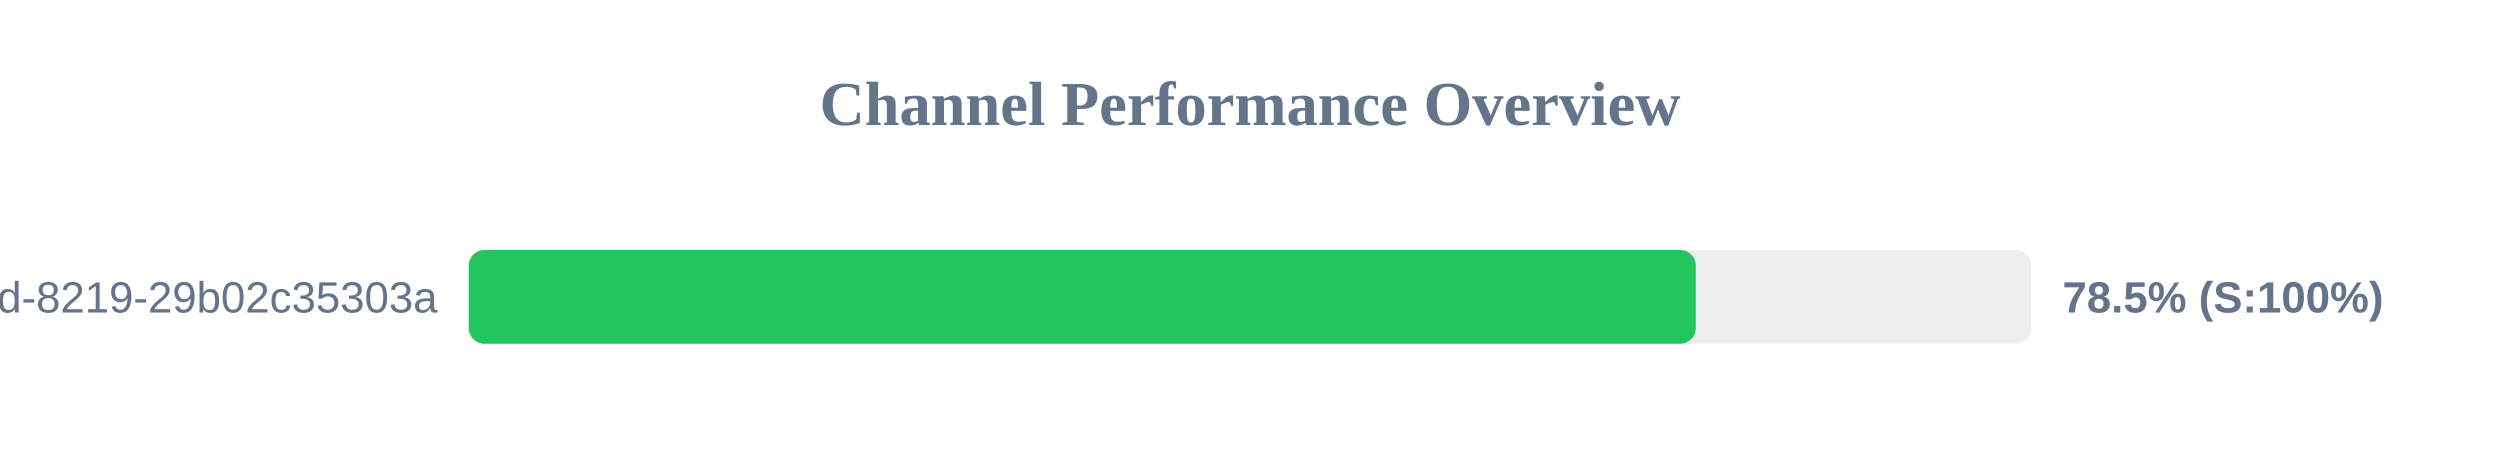
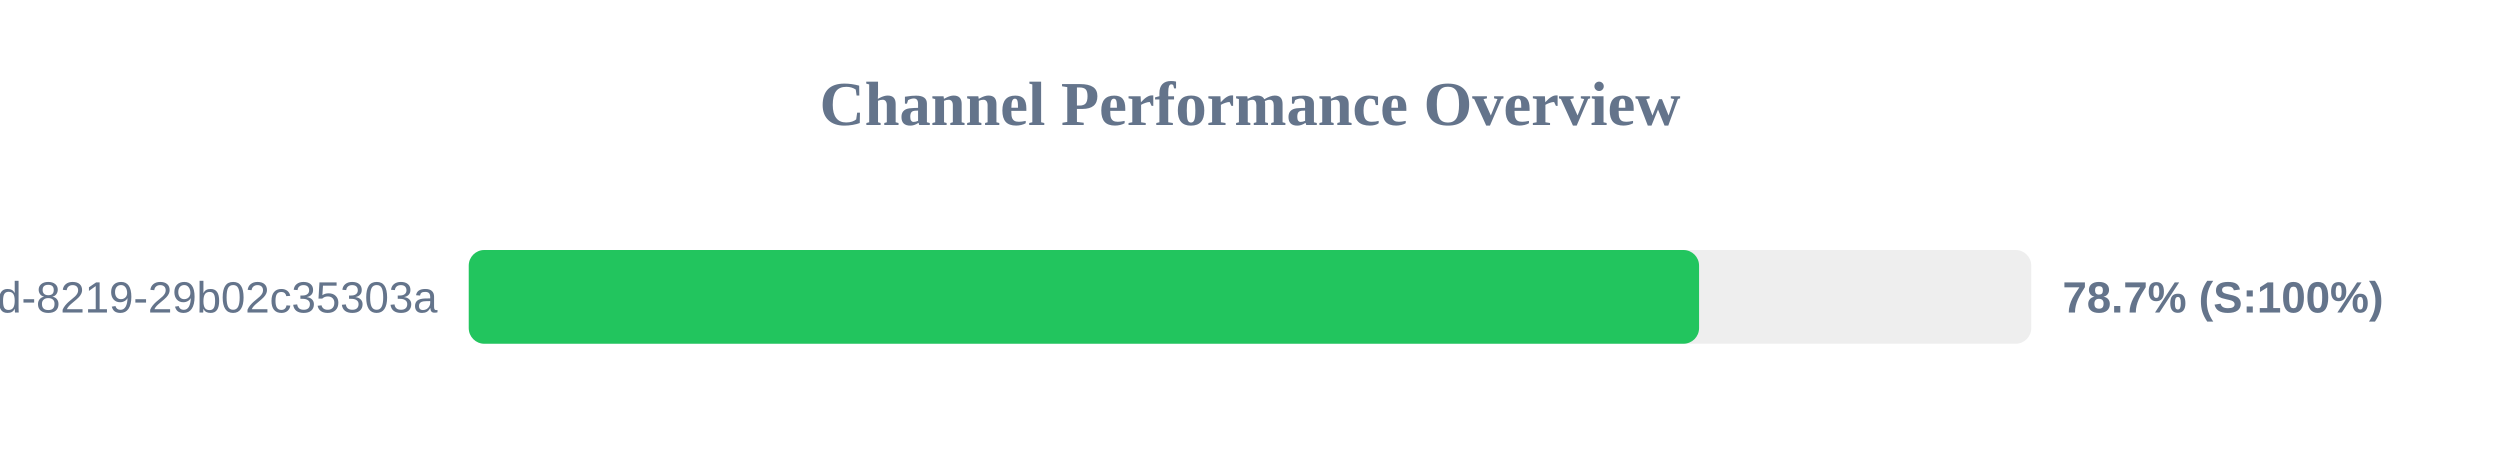
<svg xmlns="http://www.w3.org/2000/svg" width="800" height="150" version="1.1">
  <style>
        .row { font: 14px Arial; fill: #64748b; }
        .score { font: bold 14px Arial; fill: #64748b; }
    </style>
  <text x="400" y="40" text-anchor="middle" font-size="20px" font-weight="bold" fill="#64748b">Channel Performance Overview</text>
  <rect x="150" y="80" width="500" height="30" fill="#eee" rx="5" />
-   <rect x="150" y="80" width="392.65" height="30" fill="#22c55e" rx="5" />
+   <rect x="150" y="80" width="393.7" height="30" fill="#22c55e" rx="5" />
  <text x="140" y="100" text-anchor="end" class="row">?uuid=5eaa121d-4362-444d-8219-29b02c35303a</text>
-   <text x="660" y="100" text-anchor="start" class="score">78.5% (S:100%)</text>
+   <text x="660" y="100" text-anchor="start" class="score">78.7% (S:100%)</text>
</svg>
